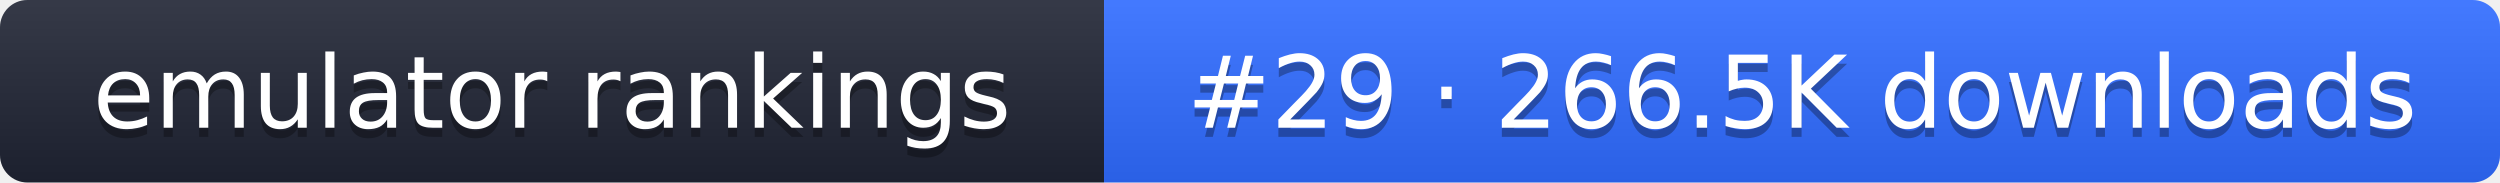
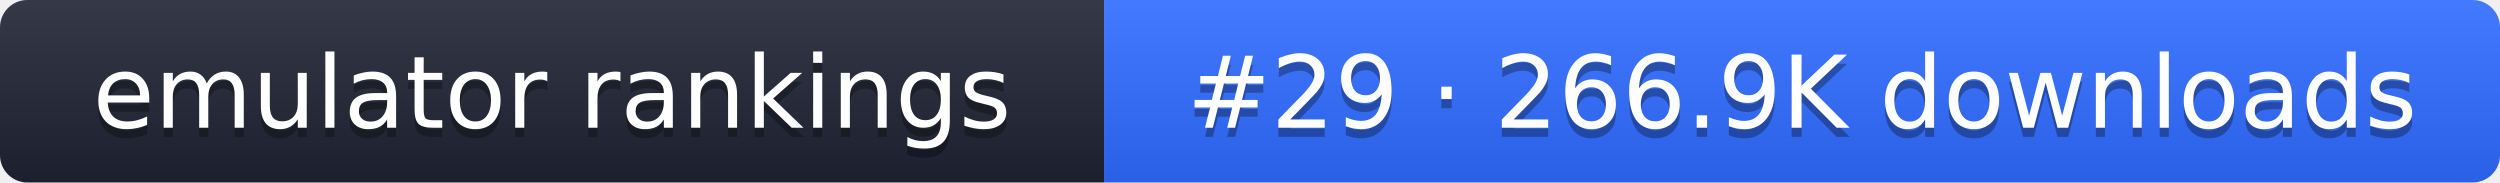
- <svg xmlns="http://www.w3.org/2000/svg" width="274" height="20" role="img" aria-label="emulator rankings: #29 · 266.5K downloads">
+ <svg xmlns="http://www.w3.org/2000/svg" width="274" height="20" role="img" aria-label="emulator rankings: #29 · 266.9K downloads">
  <linearGradient id="g" x2="0" y2="100%">
    <stop offset="0" stop-color="#fff" stop-opacity=".1" />
    <stop offset="1" stop-opacity=".1" />
  </linearGradient>
  <clipPath id="r">
    <rect width="274" height="20" rx="3" fill="#fff" />
  </clipPath>
  <g clip-path="url(#r)">
    <rect width="121" height="20" fill="#1f2433" />
    <rect x="121" width="153" height="20" fill="#2f6bff" />
    <rect width="274" height="20" fill="url(#g)" />
  </g>
  <g fill="#fff" text-anchor="middle" font-family="Verdana,DejaVu Sans,sans-serif" font-size="11">
    <text x="60.5" y="15" fill="#010101" fill-opacity=".3">emulator rankings</text>
    <text x="60.5" y="14">emulator rankings</text>
-     <text x="197.5" y="15" fill="#010101" fill-opacity=".3">#29 · 266.5K downloads</text>
-     <text x="197.5" y="14">#29 · 266.5K downloads</text>
+     <text x="197.5" y="15" fill="#010101" fill-opacity=".3">#29 · 266.9K downloads</text>
+     <text x="197.5" y="14">#29 · 266.9K downloads</text>
  </g>
</svg>
